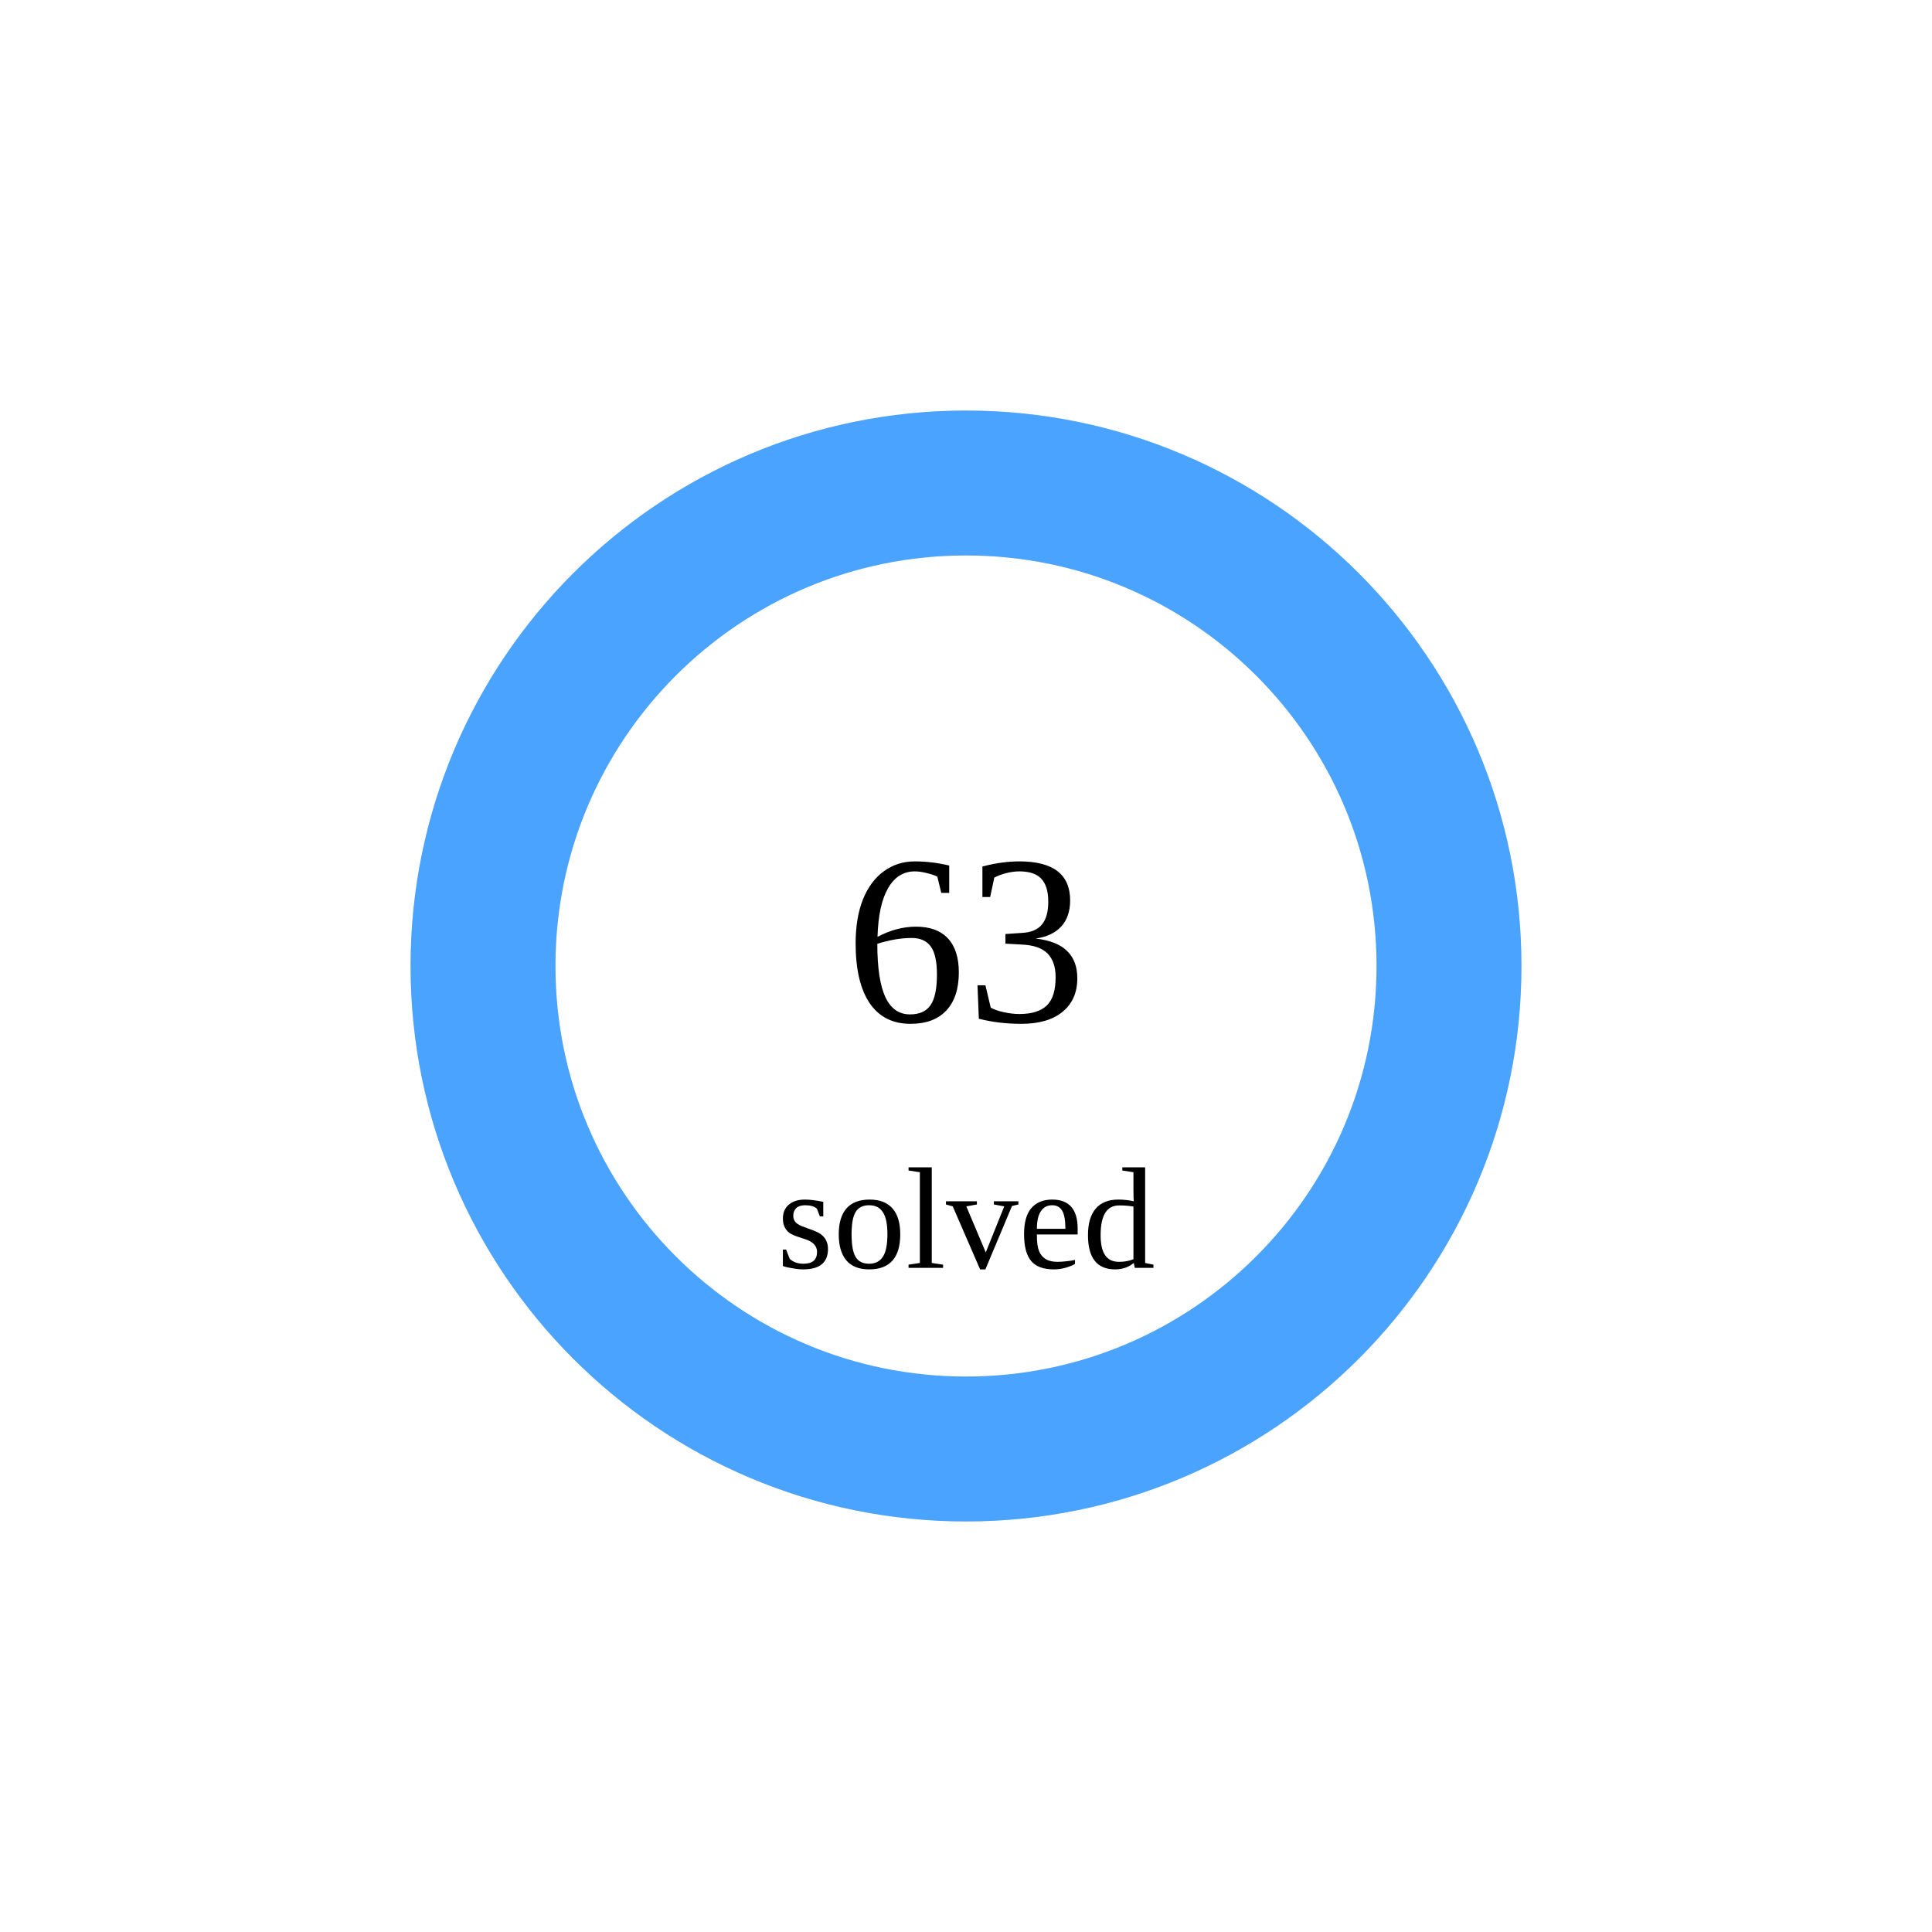
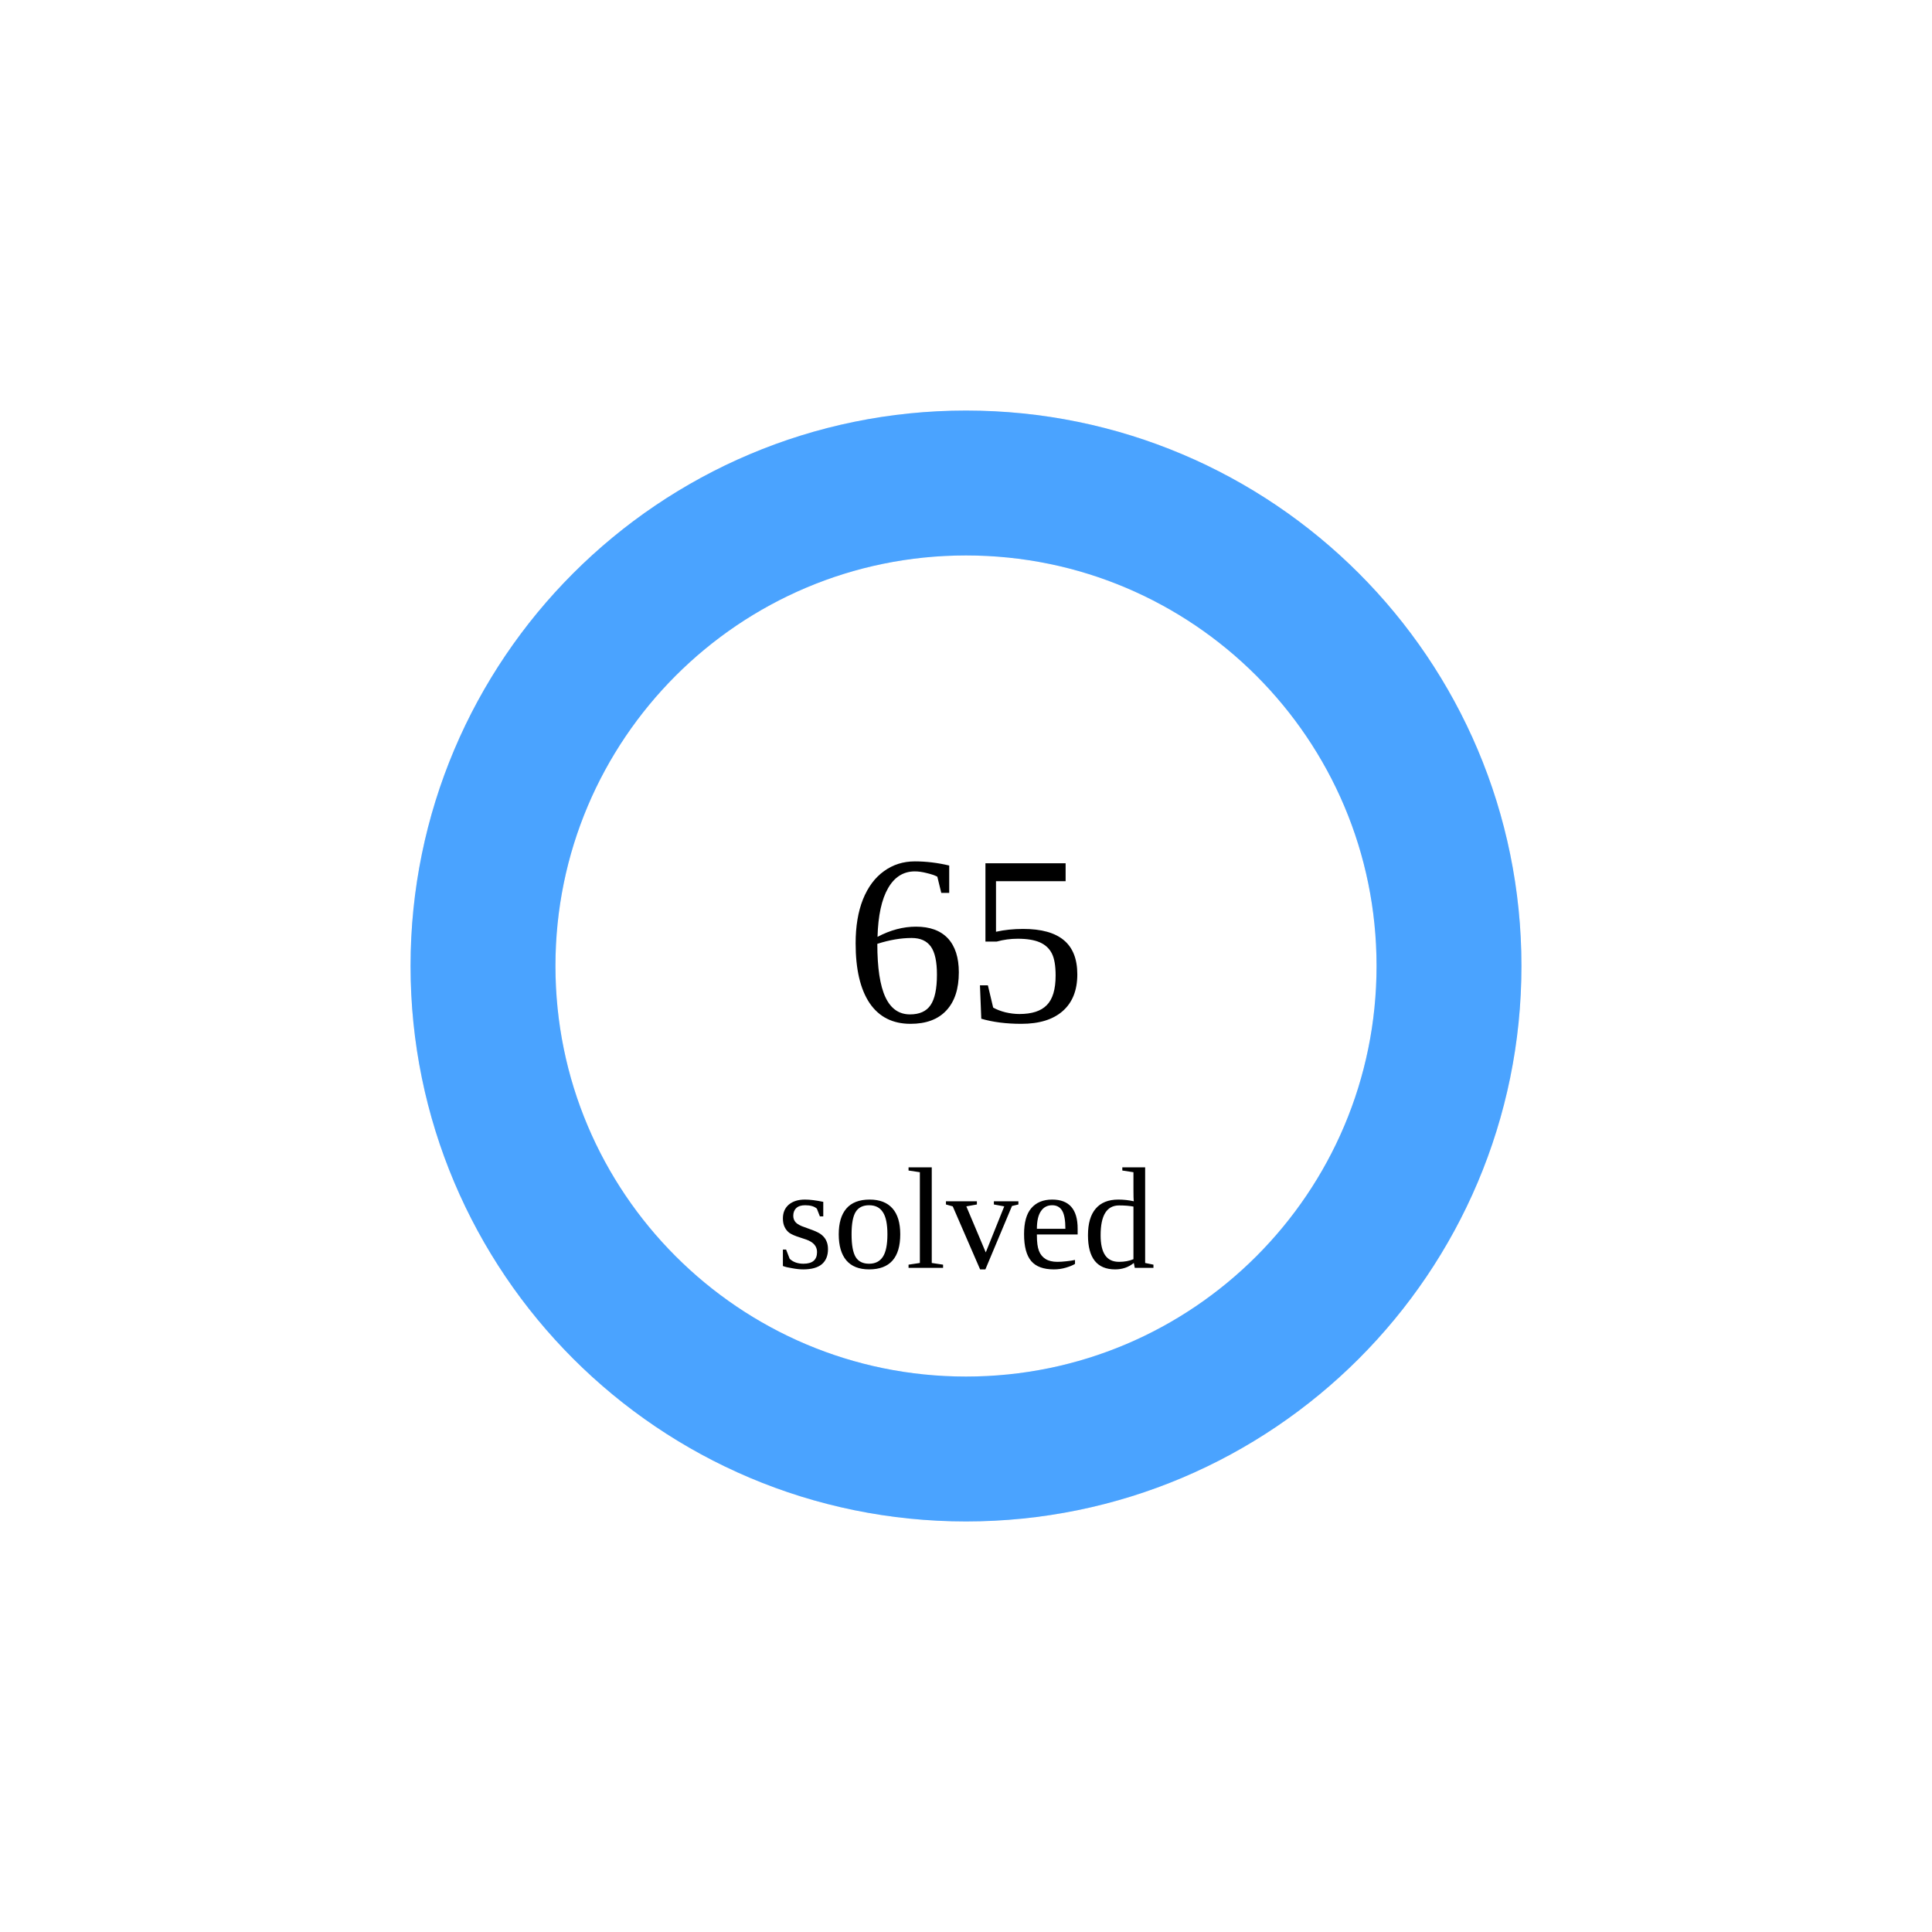
<svg xmlns="http://www.w3.org/2000/svg" width="160" height="160">
  <circle cx="80" cy="80" r="40" stroke="#e5e7eb" stroke-width="12" fill="none" />
  <circle cx="80" cy="80" r="40" stroke="rgb(74,163,255)" stroke-width="12" fill="none" stroke-dasharray="251.327 0.0" transform="rotate(-90 80 80)" stroke-linecap="round" />
-   <text x="80" y="80" font-size="20" text-anchor="middle" dominant-baseline="middle">63</text>
+   <text x="80" y="80" font-size="20" text-anchor="middle" dominant-baseline="middle">65</text>
  <text x="80" y="105" font-size="12" text-anchor="middle">solved</text>
</svg>
